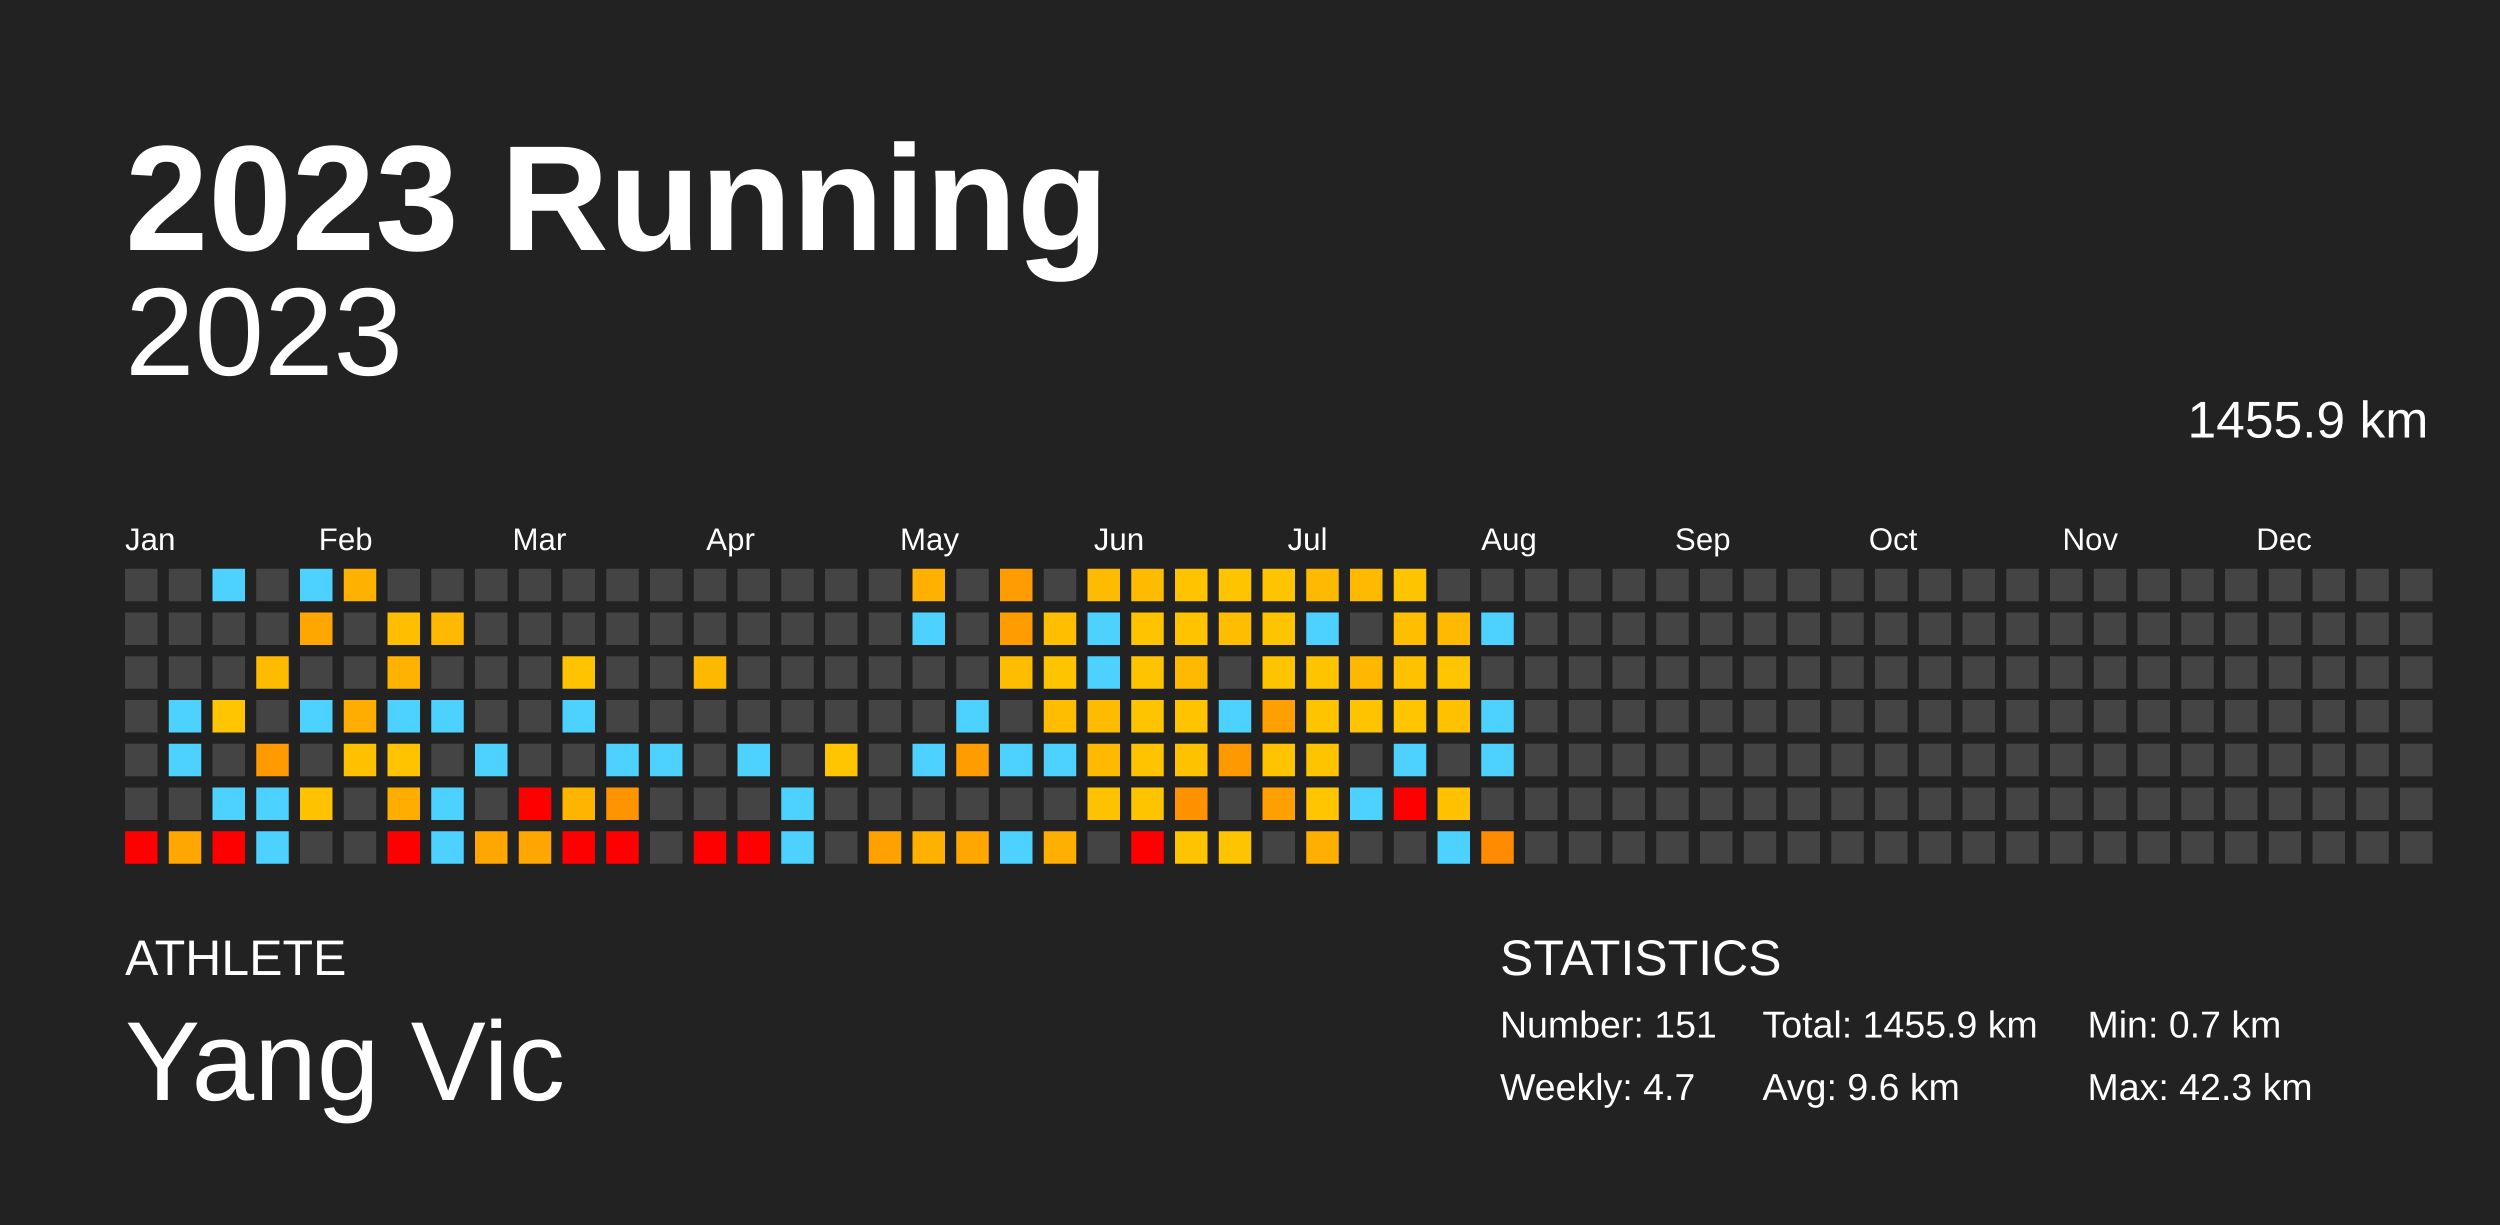
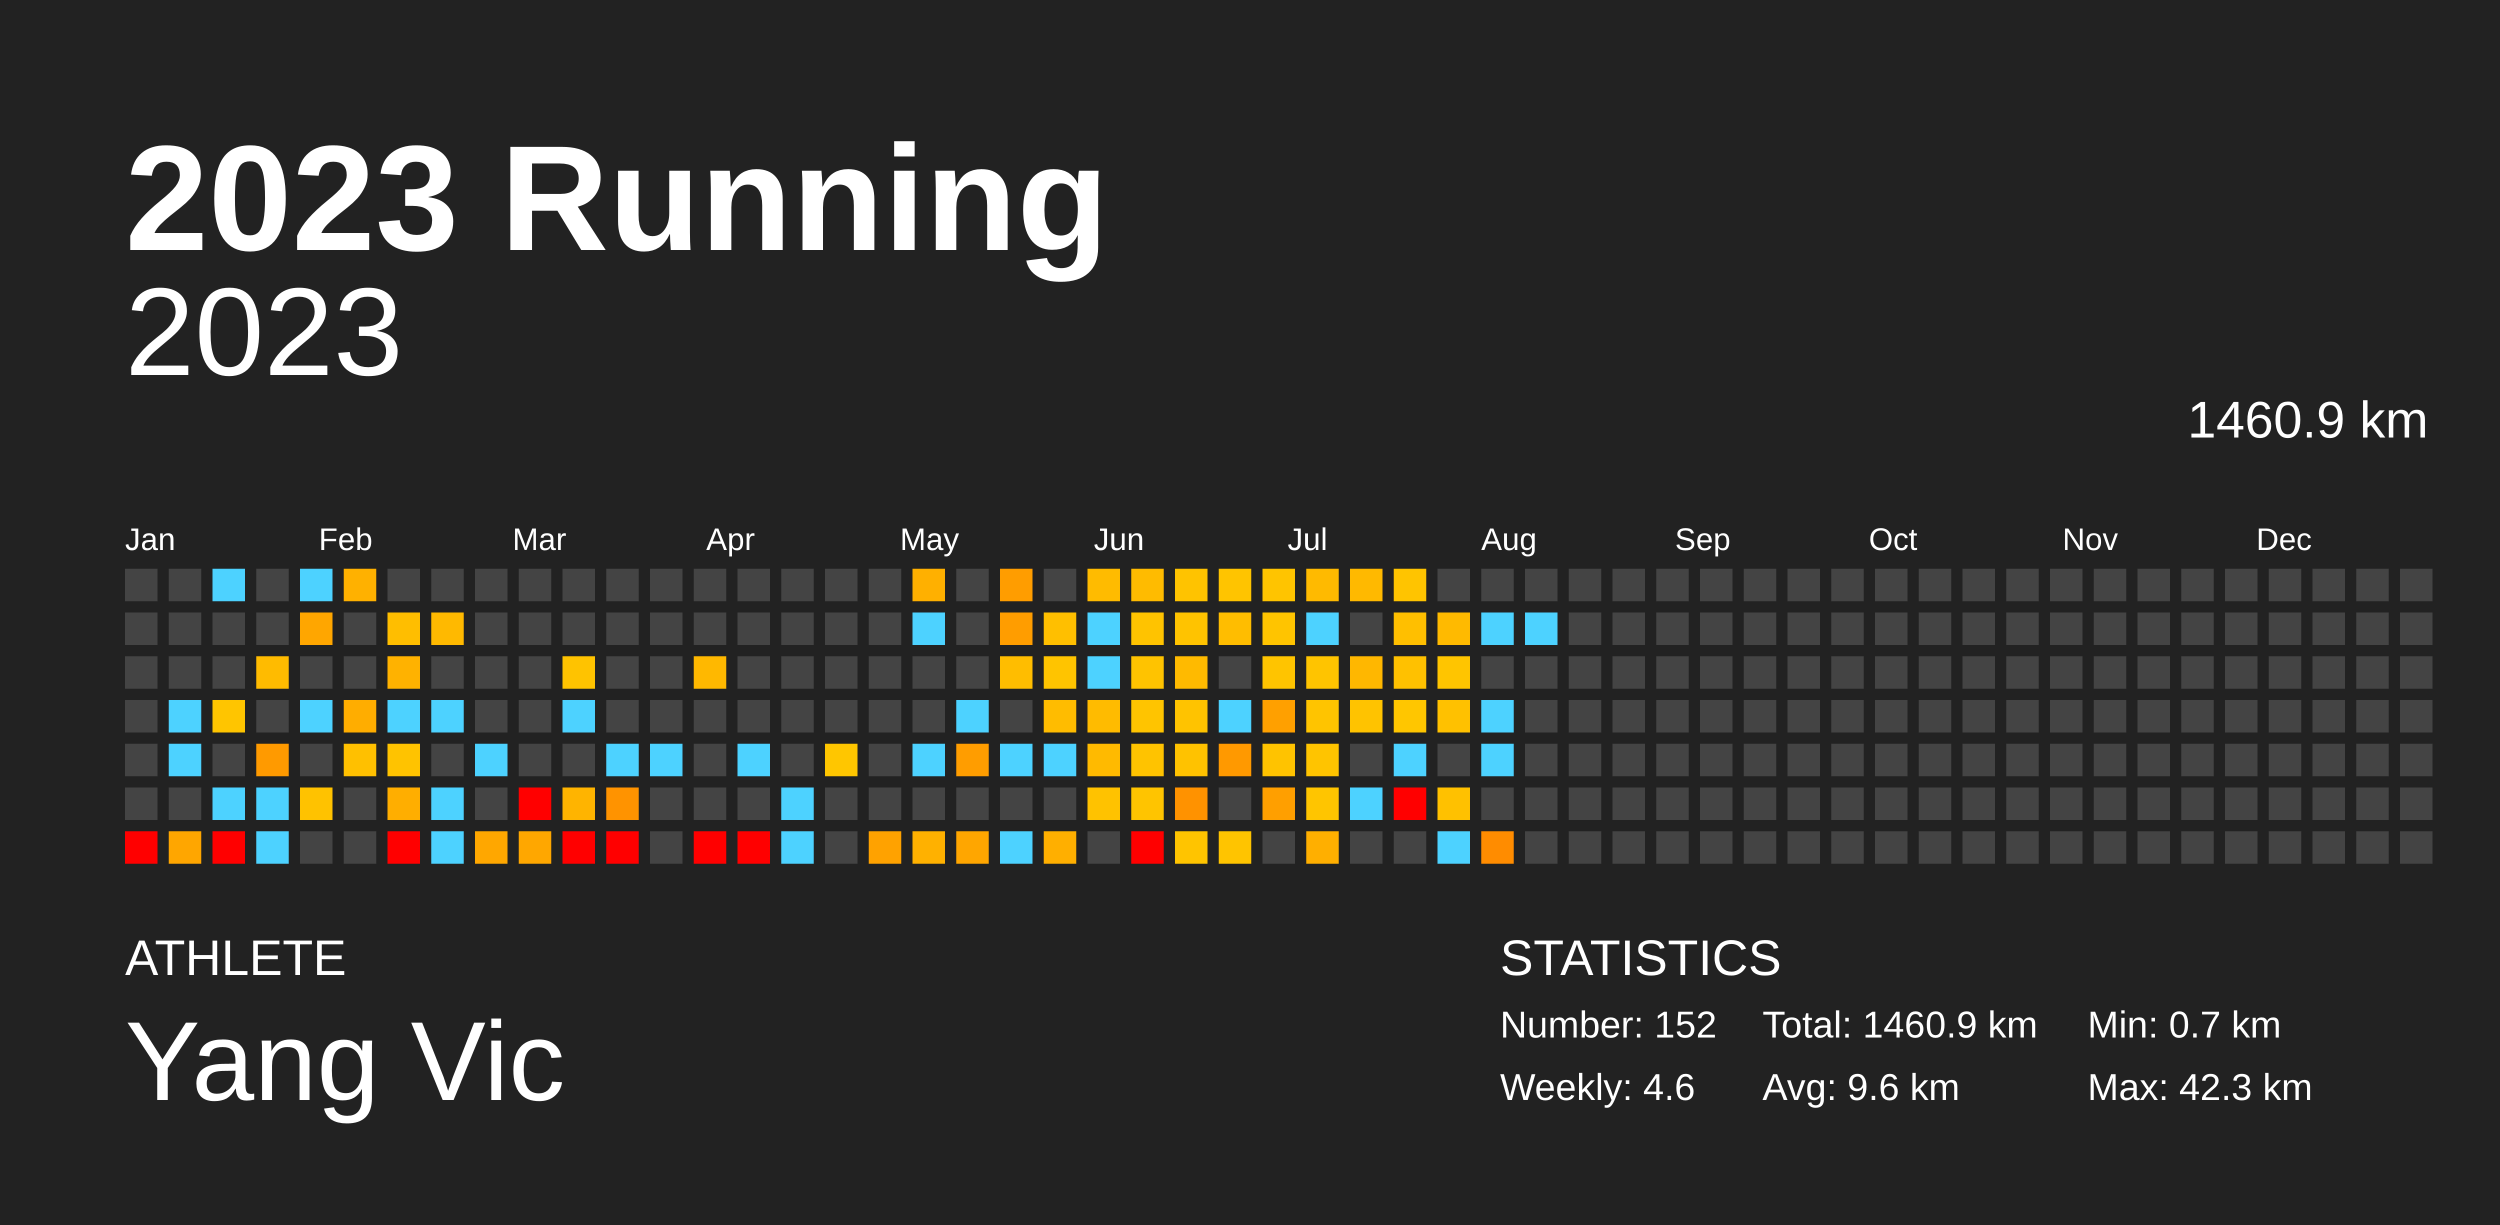
<svg xmlns="http://www.w3.org/2000/svg" baseProfile="full" height="98mm" version="1.1" viewBox="0,0,200,98" width="200mm">
  <defs />
  <rect fill="#222222" height="98" width="200" x="0" y="0" />
  <text fill="#FFFFFF" style="font-size:12px; font-family:Arial; font-weight:bold;" x="10" y="20">2023 Running</text>
  <text fill="#FFFFFF" style="font-size:4px; font-family:Arial" x="10" y="78">ATHLETE</text>
  <text fill="#FFFFFF" style="font-size:9px; font-family:Arial" x="10" y="88">Yang Vic</text>
  <text fill="#FFFFFF" style="font-size:4px; font-family:Arial" x="120" y="78">STATISTICS</text>
-   <text fill="#FFFFFF" style="font-size:3px; font-family:Arial" x="120" y="83">Number: 151</text>
-   <text fill="#FFFFFF" style="font-size:3px; font-family:Arial" x="120" y="88">Weekly: 4.7</text>
-   <text fill="#FFFFFF" style="font-size:3px; font-family:Arial" x="141" y="83">Total: 1455.9 km</text>
+   <text fill="#FFFFFF" style="font-size:3px; font-family:Arial" x="120" y="83">Number: 152</text>
+   <text fill="#FFFFFF" style="font-size:3px; font-family:Arial" x="120" y="88">Weekly: 4.6</text>
+   <text fill="#FFFFFF" style="font-size:3px; font-family:Arial" x="141" y="83">Total: 1460.9 km</text>
  <text fill="#FFFFFF" style="font-size:3px; font-family:Arial" x="141" y="88">Avg: 9.6 km</text>
  <text fill="#FFFFFF" style="font-size:3px; font-family:Arial" x="167" y="83">Min: 0.7 km</text>
  <text fill="#FFFFFF" style="font-size:3px; font-family:Arial" x="167" y="88">Max: 42.3 km</text>
  <text alignment-baseline="hanging" fill="#FFFFFF" style="font-size:10.0px; font-family:Arial;" x="10" y="30">2023</text>
-   <text alignment-baseline="hanging" fill="#FFFFFF" style="font-size:4.125px; font-family:Arial;" x="175" y="35">1455.9 km</text>
+   <text alignment-baseline="hanging" fill="#FFFFFF" style="font-size:4.125px; font-family:Arial;" x="175" y="35">1460.9 km</text>
  <text fill="#FFFFFF" style="font-size:2.5px; font-family:Arial" x="10.0" y="44">Jan</text>
  <text fill="#FFFFFF" style="font-size:2.5px; font-family:Arial" x="25.5" y="44">Feb</text>
  <text fill="#FFFFFF" style="font-size:2.5px; font-family:Arial" x="41.0" y="44">Mar</text>
  <text fill="#FFFFFF" style="font-size:2.5px; font-family:Arial" x="56.5" y="44">Apr</text>
  <text fill="#FFFFFF" style="font-size:2.5px; font-family:Arial" x="72.0" y="44">May</text>
  <text fill="#FFFFFF" style="font-size:2.5px; font-family:Arial" x="87.5" y="44">Jun</text>
  <text fill="#FFFFFF" style="font-size:2.5px; font-family:Arial" x="103.0" y="44">Jul</text>
  <text fill="#FFFFFF" style="font-size:2.5px; font-family:Arial" x="118.5" y="44">Aug</text>
  <text fill="#FFFFFF" style="font-size:2.5px; font-family:Arial" x="134.0" y="44">Sep</text>
  <text fill="#FFFFFF" style="font-size:2.5px; font-family:Arial" x="149.5" y="44">Oct</text>
  <text fill="#FFFFFF" style="font-size:2.5px; font-family:Arial" x="165.0" y="44">Nov</text>
  <text fill="#FFFFFF" style="font-size:2.5px; font-family:Arial" x="180.5" y="44">Dec</text>
  <rect fill="#444444" height="2.6" width="2.6" x="10.0" y="45.5" />
  <rect fill="#444444" height="2.6" width="2.6" x="10.0" y="49.0" />
  <rect fill="#444444" height="2.6" width="2.6" x="10.0" y="52.5" />
  <rect fill="#444444" height="2.6" width="2.6" x="10.0" y="56.0" />
  <rect fill="#444444" height="2.6" width="2.6" x="10.0" y="59.5" />
  <rect fill="#444444" height="2.6" width="2.6" x="10.0" y="63.0" />
  <rect fill="red" height="2.6" width="2.6" x="10.0" y="66.5" />
  <rect fill="#444444" height="2.6" width="2.6" x="13.5" y="45.5" />
  <rect fill="#444444" height="2.6" width="2.6" x="13.5" y="49.0" />
  <rect fill="#444444" height="2.6" width="2.6" x="13.5" y="52.5" />
  <rect fill="#4dd2ff" height="2.6" width="2.6" x="13.5" y="56.0" />
  <rect fill="#4dd2ff" height="2.6" width="2.6" x="13.5" y="59.5" />
  <rect fill="#444444" height="2.6" width="2.6" x="13.5" y="63.0" />
  <rect fill="#ffa600" height="2.6" width="2.6" x="13.5" y="66.5" />
  <rect fill="#4dd2ff" height="2.6" width="2.6" x="17.0" y="45.5" />
  <rect fill="#444444" height="2.6" width="2.6" x="17.0" y="49.0" />
  <rect fill="#444444" height="2.6" width="2.6" x="17.0" y="52.5" />
  <rect fill="#ffc500" height="2.6" width="2.6" x="17.0" y="56.0" />
  <rect fill="#444444" height="2.6" width="2.6" x="17.0" y="59.5" />
  <rect fill="#4dd2ff" height="2.6" width="2.6" x="17.0" y="63.0" />
  <rect fill="red" height="2.6" width="2.6" x="17.0" y="66.5" />
  <rect fill="#444444" height="2.6" width="2.6" x="20.5" y="45.5" />
  <rect fill="#444444" height="2.6" width="2.6" x="20.5" y="49.0" />
  <rect fill="#ffbb00" height="2.6" width="2.6" x="20.5" y="52.5" />
  <rect fill="#444444" height="2.6" width="2.6" x="20.5" y="56.0" />
  <rect fill="#ff9a00" height="2.6" width="2.6" x="20.5" y="59.5" />
  <rect fill="#4dd2ff" height="2.6" width="2.6" x="20.5" y="63.0" />
  <rect fill="#4dd2ff" height="2.6" width="2.6" x="20.5" y="66.5" />
  <rect fill="#4dd2ff" height="2.6" width="2.6" x="24.0" y="45.5" />
  <rect fill="#ffa600" height="2.6" width="2.6" x="24.0" y="49.0" />
  <rect fill="#444444" height="2.6" width="2.6" x="24.0" y="52.5" />
  <rect fill="#4dd2ff" height="2.6" width="2.6" x="24.0" y="56.0" />
  <rect fill="#444444" height="2.6" width="2.6" x="24.0" y="59.5" />
  <rect fill="#ffc200" height="2.6" width="2.6" x="24.0" y="63.0" />
  <rect fill="#444444" height="2.6" width="2.6" x="24.0" y="66.5" />
  <rect fill="#ffb100" height="2.6" width="2.6" x="27.5" y="45.5" />
  <rect fill="#444444" height="2.6" width="2.6" x="27.5" y="49.0" />
  <rect fill="#444444" height="2.6" width="2.6" x="27.5" y="52.5" />
  <rect fill="#ffad00" height="2.6" width="2.6" x="27.5" y="56.0" />
  <rect fill="#ffc000" height="2.6" width="2.6" x="27.5" y="59.5" />
  <rect fill="#444444" height="2.6" width="2.6" x="27.5" y="63.0" />
  <rect fill="#444444" height="2.6" width="2.6" x="27.5" y="66.5" />
  <rect fill="#444444" height="2.6" width="2.6" x="31.0" y="45.5" />
  <rect fill="#ffbe00" height="2.6" width="2.6" x="31.0" y="49.0" />
  <rect fill="#ffb200" height="2.6" width="2.6" x="31.0" y="52.5" />
  <rect fill="#4dd2ff" height="2.6" width="2.6" x="31.0" y="56.0" />
  <rect fill="#ffc300" height="2.6" width="2.6" x="31.0" y="59.5" />
  <rect fill="#ffae00" height="2.6" width="2.6" x="31.0" y="63.0" />
  <rect fill="red" height="2.6" width="2.6" x="31.0" y="66.5" />
  <rect fill="#444444" height="2.6" width="2.6" x="34.5" y="45.5" />
  <rect fill="#ffb900" height="2.6" width="2.6" x="34.5" y="49.0" />
  <rect fill="#444444" height="2.6" width="2.6" x="34.5" y="52.5" />
  <rect fill="#4dd2ff" height="2.6" width="2.6" x="34.5" y="56.0" />
  <rect fill="#444444" height="2.6" width="2.6" x="34.5" y="59.5" />
  <rect fill="#4dd2ff" height="2.6" width="2.6" x="34.5" y="63.0" />
  <rect fill="#4dd2ff" height="2.6" width="2.6" x="34.5" y="66.5" />
  <rect fill="#444444" height="2.6" width="2.6" x="38.0" y="45.5" />
  <rect fill="#444444" height="2.6" width="2.6" x="38.0" y="49.0" />
  <rect fill="#444444" height="2.6" width="2.6" x="38.0" y="52.5" />
  <rect fill="#444444" height="2.6" width="2.6" x="38.0" y="56.0" />
  <rect fill="#4dd2ff" height="2.6" width="2.6" x="38.0" y="59.5" />
  <rect fill="#444444" height="2.6" width="2.6" x="38.0" y="63.0" />
  <rect fill="#ffa700" height="2.6" width="2.6" x="38.0" y="66.5" />
  <rect fill="#444444" height="2.6" width="2.6" x="41.5" y="45.5" />
  <rect fill="#444444" height="2.6" width="2.6" x="41.5" y="49.0" />
  <rect fill="#444444" height="2.6" width="2.6" x="41.5" y="52.5" />
  <rect fill="#444444" height="2.6" width="2.6" x="41.5" y="56.0" />
  <rect fill="#444444" height="2.6" width="2.6" x="41.5" y="59.5" />
  <rect fill="red" height="2.6" width="2.6" x="41.5" y="63.0" />
  <rect fill="#ffa700" height="2.6" width="2.6" x="41.5" y="66.5" />
  <rect fill="#444444" height="2.6" width="2.6" x="45.0" y="45.5" />
  <rect fill="#444444" height="2.6" width="2.6" x="45.0" y="49.0" />
  <rect fill="#ffc300" height="2.6" width="2.6" x="45.0" y="52.5" />
  <rect fill="#4dd2ff" height="2.6" width="2.6" x="45.0" y="56.0" />
  <rect fill="#444444" height="2.6" width="2.6" x="45.0" y="59.5" />
  <rect fill="#ffb400" height="2.6" width="2.6" x="45.0" y="63.0" />
  <rect fill="red" height="2.6" width="2.6" x="45.0" y="66.5" />
  <rect fill="#444444" height="2.6" width="2.6" x="48.5" y="45.5" />
  <rect fill="#444444" height="2.6" width="2.6" x="48.5" y="49.0" />
  <rect fill="#444444" height="2.6" width="2.6" x="48.5" y="52.5" />
  <rect fill="#444444" height="2.6" width="2.6" x="48.5" y="56.0" />
  <rect fill="#4dd2ff" height="2.6" width="2.6" x="48.5" y="59.5" />
  <rect fill="#ff9300" height="2.6" width="2.6" x="48.5" y="63.0" />
  <rect fill="red" height="2.6" width="2.6" x="48.5" y="66.5" />
  <rect fill="#444444" height="2.6" width="2.6" x="52.0" y="45.5" />
  <rect fill="#444444" height="2.6" width="2.6" x="52.0" y="49.0" />
  <rect fill="#444444" height="2.6" width="2.6" x="52.0" y="52.5" />
  <rect fill="#444444" height="2.6" width="2.6" x="52.0" y="56.0" />
  <rect fill="#4dd2ff" height="2.6" width="2.6" x="52.0" y="59.5" />
  <rect fill="#444444" height="2.6" width="2.6" x="52.0" y="63.0" />
  <rect fill="#444444" height="2.6" width="2.6" x="52.0" y="66.5" />
  <rect fill="#444444" height="2.6" width="2.6" x="55.5" y="45.5" />
  <rect fill="#444444" height="2.6" width="2.6" x="55.5" y="49.0" />
  <rect fill="#ffb800" height="2.6" width="2.6" x="55.5" y="52.5" />
  <rect fill="#444444" height="2.6" width="2.6" x="55.5" y="56.0" />
  <rect fill="#444444" height="2.6" width="2.6" x="55.5" y="59.5" />
  <rect fill="#444444" height="2.6" width="2.6" x="55.5" y="63.0" />
  <rect fill="red" height="2.6" width="2.6" x="55.5" y="66.5" />
  <rect fill="#444444" height="2.6" width="2.6" x="59.0" y="45.5" />
  <rect fill="#444444" height="2.6" width="2.6" x="59.0" y="49.0" />
  <rect fill="#444444" height="2.6" width="2.6" x="59.0" y="52.5" />
  <rect fill="#444444" height="2.6" width="2.6" x="59.0" y="56.0" />
  <rect fill="#4dd2ff" height="2.6" width="2.6" x="59.0" y="59.5" />
  <rect fill="#444444" height="2.6" width="2.6" x="59.0" y="63.0" />
  <rect fill="red" height="2.6" width="2.6" x="59.0" y="66.5" />
  <rect fill="#444444" height="2.6" width="2.6" x="62.5" y="45.5" />
  <rect fill="#444444" height="2.6" width="2.6" x="62.5" y="49.0" />
  <rect fill="#444444" height="2.6" width="2.6" x="62.5" y="52.5" />
  <rect fill="#444444" height="2.6" width="2.6" x="62.5" y="56.0" />
  <rect fill="#444444" height="2.6" width="2.6" x="62.5" y="59.5" />
  <rect fill="#4dd2ff" height="2.6" width="2.6" x="62.5" y="63.0" />
  <rect fill="#4dd2ff" height="2.6" width="2.6" x="62.5" y="66.5" />
  <rect fill="#444444" height="2.6" width="2.6" x="66.0" y="45.5" />
  <rect fill="#444444" height="2.6" width="2.6" x="66.0" y="49.0" />
  <rect fill="#444444" height="2.6" width="2.6" x="66.0" y="52.5" />
  <rect fill="#444444" height="2.6" width="2.6" x="66.0" y="56.0" />
  <rect fill="#ffc600" height="2.6" width="2.6" x="66.0" y="59.5" />
  <rect fill="#444444" height="2.6" width="2.6" x="66.0" y="63.0" />
  <rect fill="#444444" height="2.6" width="2.6" x="66.0" y="66.5" />
  <rect fill="#444444" height="2.6" width="2.6" x="69.5" y="45.5" />
  <rect fill="#444444" height="2.6" width="2.6" x="69.5" y="49.0" />
  <rect fill="#444444" height="2.6" width="2.6" x="69.5" y="52.5" />
  <rect fill="#444444" height="2.6" width="2.6" x="69.5" y="56.0" />
  <rect fill="#444444" height="2.6" width="2.6" x="69.5" y="59.5" />
  <rect fill="#444444" height="2.6" width="2.6" x="69.5" y="63.0" />
  <rect fill="#ffa200" height="2.6" width="2.6" x="69.5" y="66.5" />
  <rect fill="#ffb000" height="2.6" width="2.6" x="73.0" y="45.5" />
  <rect fill="#4dd2ff" height="2.6" width="2.6" x="73.0" y="49.0" />
  <rect fill="#444444" height="2.6" width="2.6" x="73.0" y="52.5" />
  <rect fill="#444444" height="2.6" width="2.6" x="73.0" y="56.0" />
  <rect fill="#4dd2ff" height="2.6" width="2.6" x="73.0" y="59.5" />
  <rect fill="#444444" height="2.6" width="2.6" x="73.0" y="63.0" />
  <rect fill="#ffb100" height="2.6" width="2.6" x="73.0" y="66.5" />
  <rect fill="#444444" height="2.6" width="2.6" x="76.5" y="45.5" />
  <rect fill="#444444" height="2.6" width="2.6" x="76.5" y="49.0" />
  <rect fill="#444444" height="2.6" width="2.6" x="76.5" y="52.5" />
  <rect fill="#4dd2ff" height="2.6" width="2.6" x="76.5" y="56.0" />
  <rect fill="#ff9d00" height="2.6" width="2.6" x="76.5" y="59.5" />
  <rect fill="#444444" height="2.6" width="2.6" x="76.5" y="63.0" />
  <rect fill="#ffa600" height="2.6" width="2.6" x="76.5" y="66.5" />
  <rect fill="#ff9d00" height="2.6" width="2.6" x="80.0" y="45.5" />
  <rect fill="#ff9d00" height="2.6" width="2.6" x="80.0" y="49.0" />
  <rect fill="#ffbd00" height="2.6" width="2.6" x="80.0" y="52.5" />
  <rect fill="#444444" height="2.6" width="2.6" x="80.0" y="56.0" />
  <rect fill="#4dd2ff" height="2.6" width="2.6" x="80.0" y="59.5" />
  <rect fill="#444444" height="2.6" width="2.6" x="80.0" y="63.0" />
  <rect fill="#4dd2ff" height="2.6" width="2.6" x="80.0" y="66.5" />
  <rect fill="#444444" height="2.6" width="2.6" x="83.5" y="45.5" />
  <rect fill="#ffbf00" height="2.6" width="2.6" x="83.5" y="49.0" />
  <rect fill="#ffc400" height="2.6" width="2.6" x="83.5" y="52.5" />
  <rect fill="#ffbc00" height="2.6" width="2.6" x="83.5" y="56.0" />
  <rect fill="#4dd2ff" height="2.6" width="2.6" x="83.5" y="59.5" />
  <rect fill="#444444" height="2.6" width="2.6" x="83.5" y="63.0" />
  <rect fill="#ffaf00" height="2.6" width="2.6" x="83.5" y="66.5" />
  <rect fill="#ffbb00" height="2.6" width="2.6" x="87.0" y="45.5" />
  <rect fill="#4dd2ff" height="2.6" width="2.6" x="87.0" y="49.0" />
  <rect fill="#4dd2ff" height="2.6" width="2.6" x="87.0" y="52.5" />
  <rect fill="#ffbb00" height="2.6" width="2.6" x="87.0" y="56.0" />
  <rect fill="#ffba00" height="2.6" width="2.6" x="87.0" y="59.5" />
  <rect fill="#ffc200" height="2.6" width="2.6" x="87.0" y="63.0" />
  <rect fill="#444444" height="2.6" width="2.6" x="87.0" y="66.5" />
  <rect fill="#ffbb00" height="2.6" width="2.6" x="90.5" y="45.5" />
  <rect fill="#ffc300" height="2.6" width="2.6" x="90.5" y="49.0" />
  <rect fill="#ffc300" height="2.6" width="2.6" x="90.5" y="52.5" />
  <rect fill="#ffc400" height="2.6" width="2.6" x="90.5" y="56.0" />
  <rect fill="#ffc300" height="2.6" width="2.6" x="90.5" y="59.5" />
  <rect fill="#ffc400" height="2.6" width="2.6" x="90.5" y="63.0" />
  <rect fill="red" height="2.6" width="2.6" x="90.5" y="66.5" />
  <rect fill="#ffc300" height="2.6" width="2.6" x="94.0" y="45.5" />
  <rect fill="#ffc300" height="2.6" width="2.6" x="94.0" y="49.0" />
  <rect fill="#ffba00" height="2.6" width="2.6" x="94.0" y="52.5" />
  <rect fill="#ffc300" height="2.6" width="2.6" x="94.0" y="56.0" />
  <rect fill="#ffc200" height="2.6" width="2.6" x="94.0" y="59.5" />
  <rect fill="#ff9200" height="2.6" width="2.6" x="94.0" y="63.0" />
  <rect fill="#ffc400" height="2.6" width="2.6" x="94.0" y="66.5" />
  <rect fill="#ffc400" height="2.6" width="2.6" x="97.5" y="45.5" />
  <rect fill="#ffbd00" height="2.6" width="2.6" x="97.5" y="49.0" />
  <rect fill="#444444" height="2.6" width="2.6" x="97.5" y="52.5" />
  <rect fill="#4dd2ff" height="2.6" width="2.6" x="97.5" y="56.0" />
  <rect fill="#ff9900" height="2.6" width="2.6" x="97.5" y="59.5" />
  <rect fill="#444444" height="2.6" width="2.6" x="97.5" y="63.0" />
  <rect fill="#ffc400" height="2.6" width="2.6" x="97.5" y="66.5" />
  <rect fill="#ffc400" height="2.6" width="2.6" x="101.0" y="45.5" />
  <rect fill="#ffc400" height="2.6" width="2.6" x="101.0" y="49.0" />
  <rect fill="#ffc400" height="2.6" width="2.6" x="101.0" y="52.5" />
  <rect fill="#ffa000" height="2.6" width="2.6" x="101.0" y="56.0" />
  <rect fill="#ffc300" height="2.6" width="2.6" x="101.0" y="59.5" />
  <rect fill="#ff9f00" height="2.6" width="2.6" x="101.0" y="63.0" />
  <rect fill="#444444" height="2.6" width="2.6" x="101.0" y="66.5" />
  <rect fill="#ffba00" height="2.6" width="2.6" x="104.5" y="45.5" />
  <rect fill="#4dd2ff" height="2.6" width="2.6" x="104.5" y="49.0" />
  <rect fill="#ffc400" height="2.6" width="2.6" x="104.5" y="52.5" />
  <rect fill="#ffc400" height="2.6" width="2.6" x="104.5" y="56.0" />
  <rect fill="#ffc400" height="2.6" width="2.6" x="104.5" y="59.5" />
  <rect fill="#ffc500" height="2.6" width="2.6" x="104.5" y="63.0" />
  <rect fill="#ffaf00" height="2.6" width="2.6" x="104.5" y="66.5" />
  <rect fill="#ffb900" height="2.6" width="2.6" x="108.0" y="45.5" />
  <rect fill="#444444" height="2.6" width="2.6" x="108.0" y="49.0" />
  <rect fill="#ffb700" height="2.6" width="2.6" x="108.0" y="52.5" />
  <rect fill="#ffc300" height="2.6" width="2.6" x="108.0" y="56.0" />
  <rect fill="#444444" height="2.6" width="2.6" x="108.0" y="59.5" />
  <rect fill="#4dd2ff" height="2.6" width="2.6" x="108.0" y="63.0" />
  <rect fill="#444444" height="2.6" width="2.6" x="108.0" y="66.5" />
  <rect fill="#ffc400" height="2.6" width="2.6" x="111.5" y="45.5" />
  <rect fill="#ffbf00" height="2.6" width="2.6" x="111.5" y="49.0" />
  <rect fill="#ffc100" height="2.6" width="2.6" x="111.5" y="52.5" />
  <rect fill="#ffc600" height="2.6" width="2.6" x="111.5" y="56.0" />
  <rect fill="#4dd2ff" height="2.6" width="2.6" x="111.5" y="59.5" />
  <rect fill="red" height="2.6" width="2.6" x="111.5" y="63.0" />
  <rect fill="#444444" height="2.6" width="2.6" x="111.5" y="66.5" />
  <rect fill="#444444" height="2.6" width="2.6" x="115.0" y="45.5" />
  <rect fill="#ffba00" height="2.6" width="2.6" x="115.0" y="49.0" />
  <rect fill="#ffc500" height="2.6" width="2.6" x="115.0" y="52.5" />
  <rect fill="#ffc100" height="2.6" width="2.6" x="115.0" y="56.0" />
  <rect fill="#444444" height="2.6" width="2.6" x="115.0" y="59.5" />
  <rect fill="#ffc100" height="2.6" width="2.6" x="115.0" y="63.0" />
  <rect fill="#4dd2ff" height="2.6" width="2.6" x="115.0" y="66.5" />
  <rect fill="#444444" height="2.6" width="2.6" x="118.5" y="45.5" />
  <rect fill="#4dd2ff" height="2.6" width="2.6" x="118.5" y="49.0" />
  <rect fill="#444444" height="2.6" width="2.6" x="118.5" y="52.5" />
  <rect fill="#4dd2ff" height="2.6" width="2.6" x="118.5" y="56.0" />
  <rect fill="#4dd2ff" height="2.6" width="2.6" x="118.5" y="59.5" />
  <rect fill="#444444" height="2.6" width="2.6" x="118.5" y="63.0" />
  <rect fill="#ff8c00" height="2.6" width="2.6" x="118.5" y="66.5" />
  <rect fill="#444444" height="2.6" width="2.6" x="122.0" y="45.5" />
-   <rect fill="#444444" height="2.6" width="2.6" x="122.0" y="49.0" />
+   <rect fill="#4dd2ff" height="2.6" width="2.6" x="122.0" y="49.0" />
  <rect fill="#444444" height="2.6" width="2.6" x="122.0" y="52.5" />
  <rect fill="#444444" height="2.6" width="2.6" x="122.0" y="56.0" />
  <rect fill="#444444" height="2.6" width="2.6" x="122.0" y="59.5" />
  <rect fill="#444444" height="2.6" width="2.6" x="122.0" y="63.0" />
  <rect fill="#444444" height="2.6" width="2.6" x="122.0" y="66.5" />
  <rect fill="#444444" height="2.6" width="2.6" x="125.5" y="45.5" />
  <rect fill="#444444" height="2.6" width="2.6" x="125.5" y="49.0" />
  <rect fill="#444444" height="2.6" width="2.6" x="125.5" y="52.5" />
  <rect fill="#444444" height="2.6" width="2.6" x="125.5" y="56.0" />
  <rect fill="#444444" height="2.6" width="2.6" x="125.5" y="59.5" />
  <rect fill="#444444" height="2.6" width="2.6" x="125.5" y="63.0" />
  <rect fill="#444444" height="2.6" width="2.6" x="125.5" y="66.5" />
  <rect fill="#444444" height="2.6" width="2.6" x="129.0" y="45.5" />
  <rect fill="#444444" height="2.6" width="2.6" x="129.0" y="49.0" />
  <rect fill="#444444" height="2.6" width="2.6" x="129.0" y="52.5" />
  <rect fill="#444444" height="2.6" width="2.6" x="129.0" y="56.0" />
  <rect fill="#444444" height="2.6" width="2.6" x="129.0" y="59.5" />
  <rect fill="#444444" height="2.6" width="2.6" x="129.0" y="63.0" />
  <rect fill="#444444" height="2.6" width="2.6" x="129.0" y="66.5" />
  <rect fill="#444444" height="2.6" width="2.6" x="132.5" y="45.5" />
  <rect fill="#444444" height="2.6" width="2.6" x="132.5" y="49.0" />
  <rect fill="#444444" height="2.6" width="2.6" x="132.5" y="52.5" />
  <rect fill="#444444" height="2.6" width="2.6" x="132.5" y="56.0" />
  <rect fill="#444444" height="2.6" width="2.6" x="132.5" y="59.5" />
  <rect fill="#444444" height="2.6" width="2.6" x="132.5" y="63.0" />
  <rect fill="#444444" height="2.6" width="2.6" x="132.5" y="66.5" />
  <rect fill="#444444" height="2.6" width="2.6" x="136.0" y="45.5" />
  <rect fill="#444444" height="2.6" width="2.6" x="136.0" y="49.0" />
  <rect fill="#444444" height="2.6" width="2.6" x="136.0" y="52.5" />
  <rect fill="#444444" height="2.6" width="2.6" x="136.0" y="56.0" />
  <rect fill="#444444" height="2.6" width="2.6" x="136.0" y="59.5" />
  <rect fill="#444444" height="2.6" width="2.6" x="136.0" y="63.0" />
  <rect fill="#444444" height="2.6" width="2.6" x="136.0" y="66.5" />
  <rect fill="#444444" height="2.6" width="2.6" x="139.5" y="45.5" />
  <rect fill="#444444" height="2.6" width="2.6" x="139.5" y="49.0" />
  <rect fill="#444444" height="2.6" width="2.6" x="139.5" y="52.5" />
  <rect fill="#444444" height="2.6" width="2.6" x="139.5" y="56.0" />
  <rect fill="#444444" height="2.6" width="2.6" x="139.5" y="59.5" />
  <rect fill="#444444" height="2.6" width="2.6" x="139.5" y="63.0" />
  <rect fill="#444444" height="2.6" width="2.6" x="139.5" y="66.5" />
  <rect fill="#444444" height="2.6" width="2.6" x="143.0" y="45.5" />
  <rect fill="#444444" height="2.6" width="2.6" x="143.0" y="49.0" />
  <rect fill="#444444" height="2.6" width="2.6" x="143.0" y="52.5" />
  <rect fill="#444444" height="2.6" width="2.6" x="143.0" y="56.0" />
  <rect fill="#444444" height="2.6" width="2.6" x="143.0" y="59.5" />
  <rect fill="#444444" height="2.6" width="2.6" x="143.0" y="63.0" />
  <rect fill="#444444" height="2.6" width="2.6" x="143.0" y="66.5" />
  <rect fill="#444444" height="2.6" width="2.6" x="146.5" y="45.5" />
  <rect fill="#444444" height="2.6" width="2.6" x="146.5" y="49.0" />
  <rect fill="#444444" height="2.6" width="2.6" x="146.5" y="52.5" />
  <rect fill="#444444" height="2.6" width="2.6" x="146.5" y="56.0" />
  <rect fill="#444444" height="2.6" width="2.6" x="146.5" y="59.5" />
  <rect fill="#444444" height="2.6" width="2.6" x="146.5" y="63.0" />
  <rect fill="#444444" height="2.6" width="2.6" x="146.5" y="66.5" />
  <rect fill="#444444" height="2.6" width="2.6" x="150.0" y="45.5" />
  <rect fill="#444444" height="2.6" width="2.6" x="150.0" y="49.0" />
  <rect fill="#444444" height="2.6" width="2.6" x="150.0" y="52.5" />
  <rect fill="#444444" height="2.6" width="2.6" x="150.0" y="56.0" />
  <rect fill="#444444" height="2.6" width="2.6" x="150.0" y="59.5" />
  <rect fill="#444444" height="2.6" width="2.6" x="150.0" y="63.0" />
  <rect fill="#444444" height="2.6" width="2.6" x="150.0" y="66.5" />
  <rect fill="#444444" height="2.6" width="2.6" x="153.5" y="45.5" />
  <rect fill="#444444" height="2.6" width="2.6" x="153.5" y="49.0" />
  <rect fill="#444444" height="2.6" width="2.6" x="153.5" y="52.5" />
  <rect fill="#444444" height="2.6" width="2.6" x="153.5" y="56.0" />
  <rect fill="#444444" height="2.6" width="2.6" x="153.5" y="59.5" />
  <rect fill="#444444" height="2.6" width="2.6" x="153.5" y="63.0" />
  <rect fill="#444444" height="2.6" width="2.6" x="153.5" y="66.5" />
  <rect fill="#444444" height="2.6" width="2.6" x="157.0" y="45.5" />
  <rect fill="#444444" height="2.6" width="2.6" x="157.0" y="49.0" />
  <rect fill="#444444" height="2.6" width="2.6" x="157.0" y="52.5" />
  <rect fill="#444444" height="2.6" width="2.6" x="157.0" y="56.0" />
  <rect fill="#444444" height="2.6" width="2.6" x="157.0" y="59.5" />
  <rect fill="#444444" height="2.6" width="2.6" x="157.0" y="63.0" />
  <rect fill="#444444" height="2.6" width="2.6" x="157.0" y="66.5" />
  <rect fill="#444444" height="2.6" width="2.6" x="160.5" y="45.5" />
  <rect fill="#444444" height="2.6" width="2.6" x="160.5" y="49.0" />
  <rect fill="#444444" height="2.6" width="2.6" x="160.5" y="52.5" />
  <rect fill="#444444" height="2.6" width="2.6" x="160.5" y="56.0" />
  <rect fill="#444444" height="2.6" width="2.6" x="160.5" y="59.5" />
  <rect fill="#444444" height="2.6" width="2.6" x="160.5" y="63.0" />
  <rect fill="#444444" height="2.6" width="2.6" x="160.5" y="66.5" />
  <rect fill="#444444" height="2.6" width="2.6" x="164.0" y="45.5" />
  <rect fill="#444444" height="2.6" width="2.6" x="164.0" y="49.0" />
  <rect fill="#444444" height="2.6" width="2.6" x="164.0" y="52.5" />
  <rect fill="#444444" height="2.6" width="2.6" x="164.0" y="56.0" />
  <rect fill="#444444" height="2.6" width="2.6" x="164.0" y="59.5" />
  <rect fill="#444444" height="2.6" width="2.6" x="164.0" y="63.0" />
  <rect fill="#444444" height="2.6" width="2.6" x="164.0" y="66.5" />
  <rect fill="#444444" height="2.6" width="2.6" x="167.5" y="45.5" />
  <rect fill="#444444" height="2.6" width="2.6" x="167.5" y="49.0" />
  <rect fill="#444444" height="2.6" width="2.6" x="167.5" y="52.5" />
  <rect fill="#444444" height="2.6" width="2.6" x="167.5" y="56.0" />
  <rect fill="#444444" height="2.6" width="2.6" x="167.5" y="59.5" />
  <rect fill="#444444" height="2.6" width="2.6" x="167.5" y="63.0" />
  <rect fill="#444444" height="2.6" width="2.6" x="167.5" y="66.5" />
  <rect fill="#444444" height="2.6" width="2.6" x="171.0" y="45.5" />
  <rect fill="#444444" height="2.6" width="2.6" x="171.0" y="49.0" />
  <rect fill="#444444" height="2.6" width="2.6" x="171.0" y="52.5" />
  <rect fill="#444444" height="2.6" width="2.6" x="171.0" y="56.0" />
  <rect fill="#444444" height="2.6" width="2.6" x="171.0" y="59.5" />
  <rect fill="#444444" height="2.6" width="2.6" x="171.0" y="63.0" />
  <rect fill="#444444" height="2.6" width="2.6" x="171.0" y="66.5" />
  <rect fill="#444444" height="2.6" width="2.6" x="174.5" y="45.5" />
  <rect fill="#444444" height="2.6" width="2.6" x="174.5" y="49.0" />
  <rect fill="#444444" height="2.6" width="2.6" x="174.5" y="52.5" />
  <rect fill="#444444" height="2.6" width="2.6" x="174.5" y="56.0" />
  <rect fill="#444444" height="2.6" width="2.6" x="174.5" y="59.5" />
  <rect fill="#444444" height="2.6" width="2.6" x="174.5" y="63.0" />
  <rect fill="#444444" height="2.6" width="2.6" x="174.5" y="66.5" />
  <rect fill="#444444" height="2.6" width="2.6" x="178.0" y="45.5" />
  <rect fill="#444444" height="2.6" width="2.6" x="178.0" y="49.0" />
  <rect fill="#444444" height="2.6" width="2.6" x="178.0" y="52.5" />
  <rect fill="#444444" height="2.6" width="2.6" x="178.0" y="56.0" />
  <rect fill="#444444" height="2.6" width="2.6" x="178.0" y="59.5" />
  <rect fill="#444444" height="2.6" width="2.6" x="178.0" y="63.0" />
  <rect fill="#444444" height="2.6" width="2.6" x="178.0" y="66.5" />
  <rect fill="#444444" height="2.6" width="2.6" x="181.5" y="45.5" />
  <rect fill="#444444" height="2.6" width="2.6" x="181.5" y="49.0" />
  <rect fill="#444444" height="2.6" width="2.6" x="181.5" y="52.5" />
  <rect fill="#444444" height="2.6" width="2.6" x="181.5" y="56.0" />
  <rect fill="#444444" height="2.6" width="2.6" x="181.5" y="59.5" />
  <rect fill="#444444" height="2.6" width="2.6" x="181.5" y="63.0" />
  <rect fill="#444444" height="2.6" width="2.6" x="181.5" y="66.5" />
  <rect fill="#444444" height="2.6" width="2.6" x="185.0" y="45.5" />
  <rect fill="#444444" height="2.6" width="2.6" x="185.0" y="49.0" />
  <rect fill="#444444" height="2.6" width="2.6" x="185.0" y="52.5" />
  <rect fill="#444444" height="2.6" width="2.6" x="185.0" y="56.0" />
  <rect fill="#444444" height="2.6" width="2.6" x="185.0" y="59.5" />
  <rect fill="#444444" height="2.6" width="2.6" x="185.0" y="63.0" />
  <rect fill="#444444" height="2.6" width="2.6" x="185.0" y="66.5" />
  <rect fill="#444444" height="2.6" width="2.6" x="188.5" y="45.5" />
  <rect fill="#444444" height="2.6" width="2.6" x="188.5" y="49.0" />
  <rect fill="#444444" height="2.6" width="2.6" x="188.5" y="52.5" />
  <rect fill="#444444" height="2.6" width="2.6" x="188.5" y="56.0" />
  <rect fill="#444444" height="2.6" width="2.6" x="188.5" y="59.5" />
  <rect fill="#444444" height="2.6" width="2.6" x="188.5" y="63.0" />
  <rect fill="#444444" height="2.6" width="2.6" x="188.5" y="66.5" />
  <rect fill="#444444" height="2.6" width="2.6" x="192.0" y="45.5" />
  <rect fill="#444444" height="2.6" width="2.6" x="192.0" y="49.0" />
  <rect fill="#444444" height="2.6" width="2.6" x="192.0" y="52.5" />
  <rect fill="#444444" height="2.6" width="2.6" x="192.0" y="56.0" />
  <rect fill="#444444" height="2.6" width="2.6" x="192.0" y="59.5" />
  <rect fill="#444444" height="2.6" width="2.6" x="192.0" y="63.0" />
  <rect fill="#444444" height="2.6" width="2.6" x="192.0" y="66.5" />
</svg>
